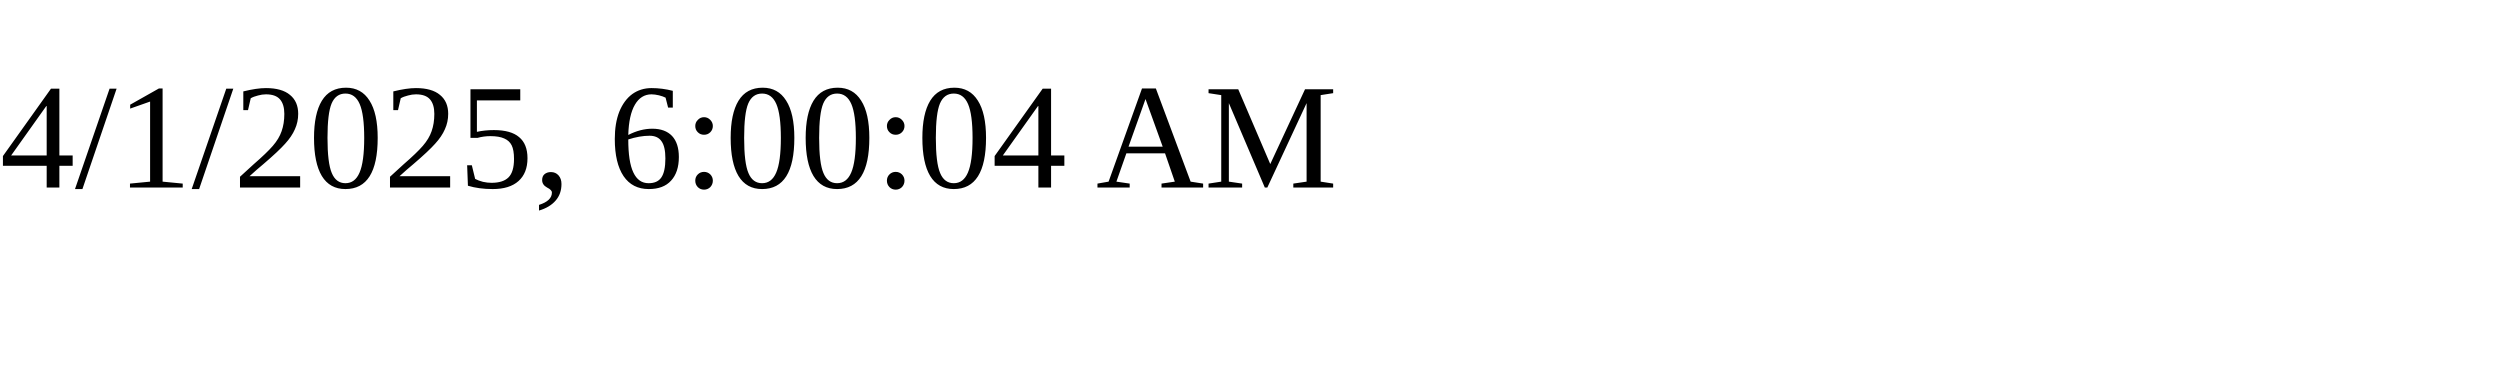
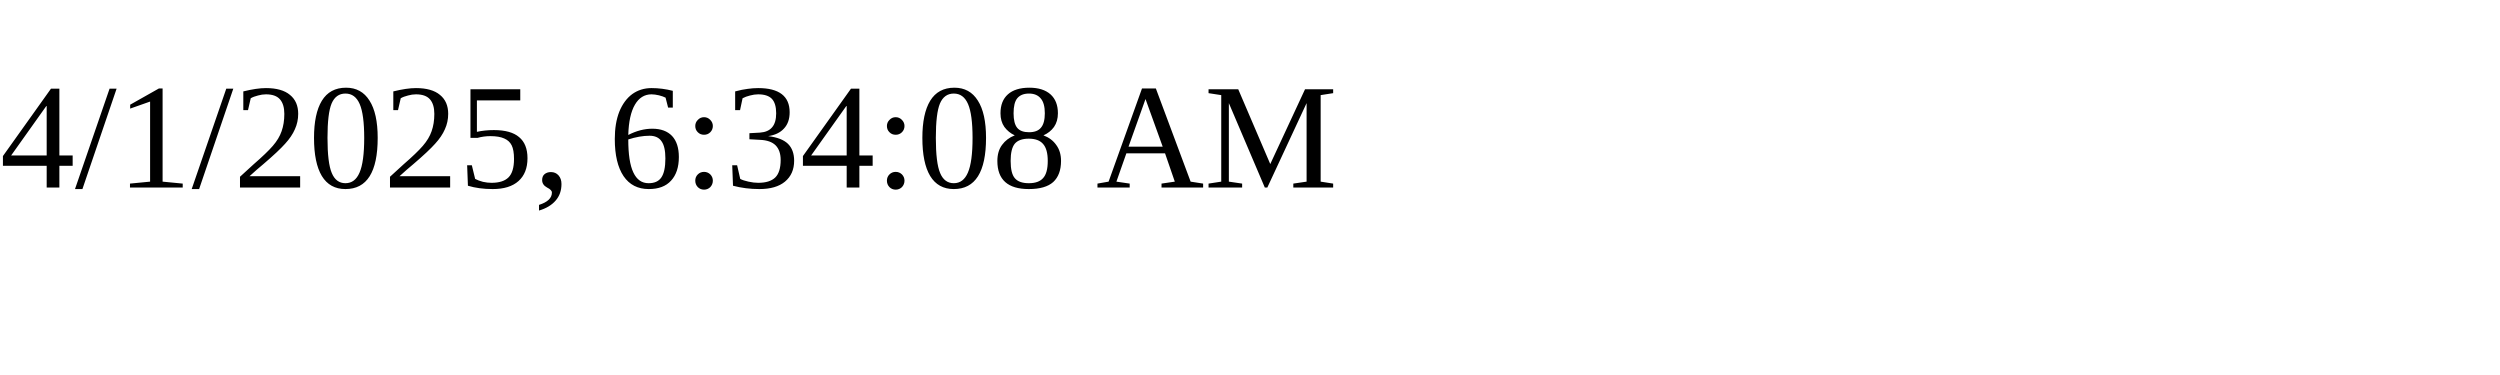
<svg xmlns="http://www.w3.org/2000/svg" height="30" width="200">
-   <text x="0" y="15">4/1/2025, 6:00:04 AM</text>
+   <text x="0" y="15">4/1/2025, 6:34:08 AM</text>
</svg>
